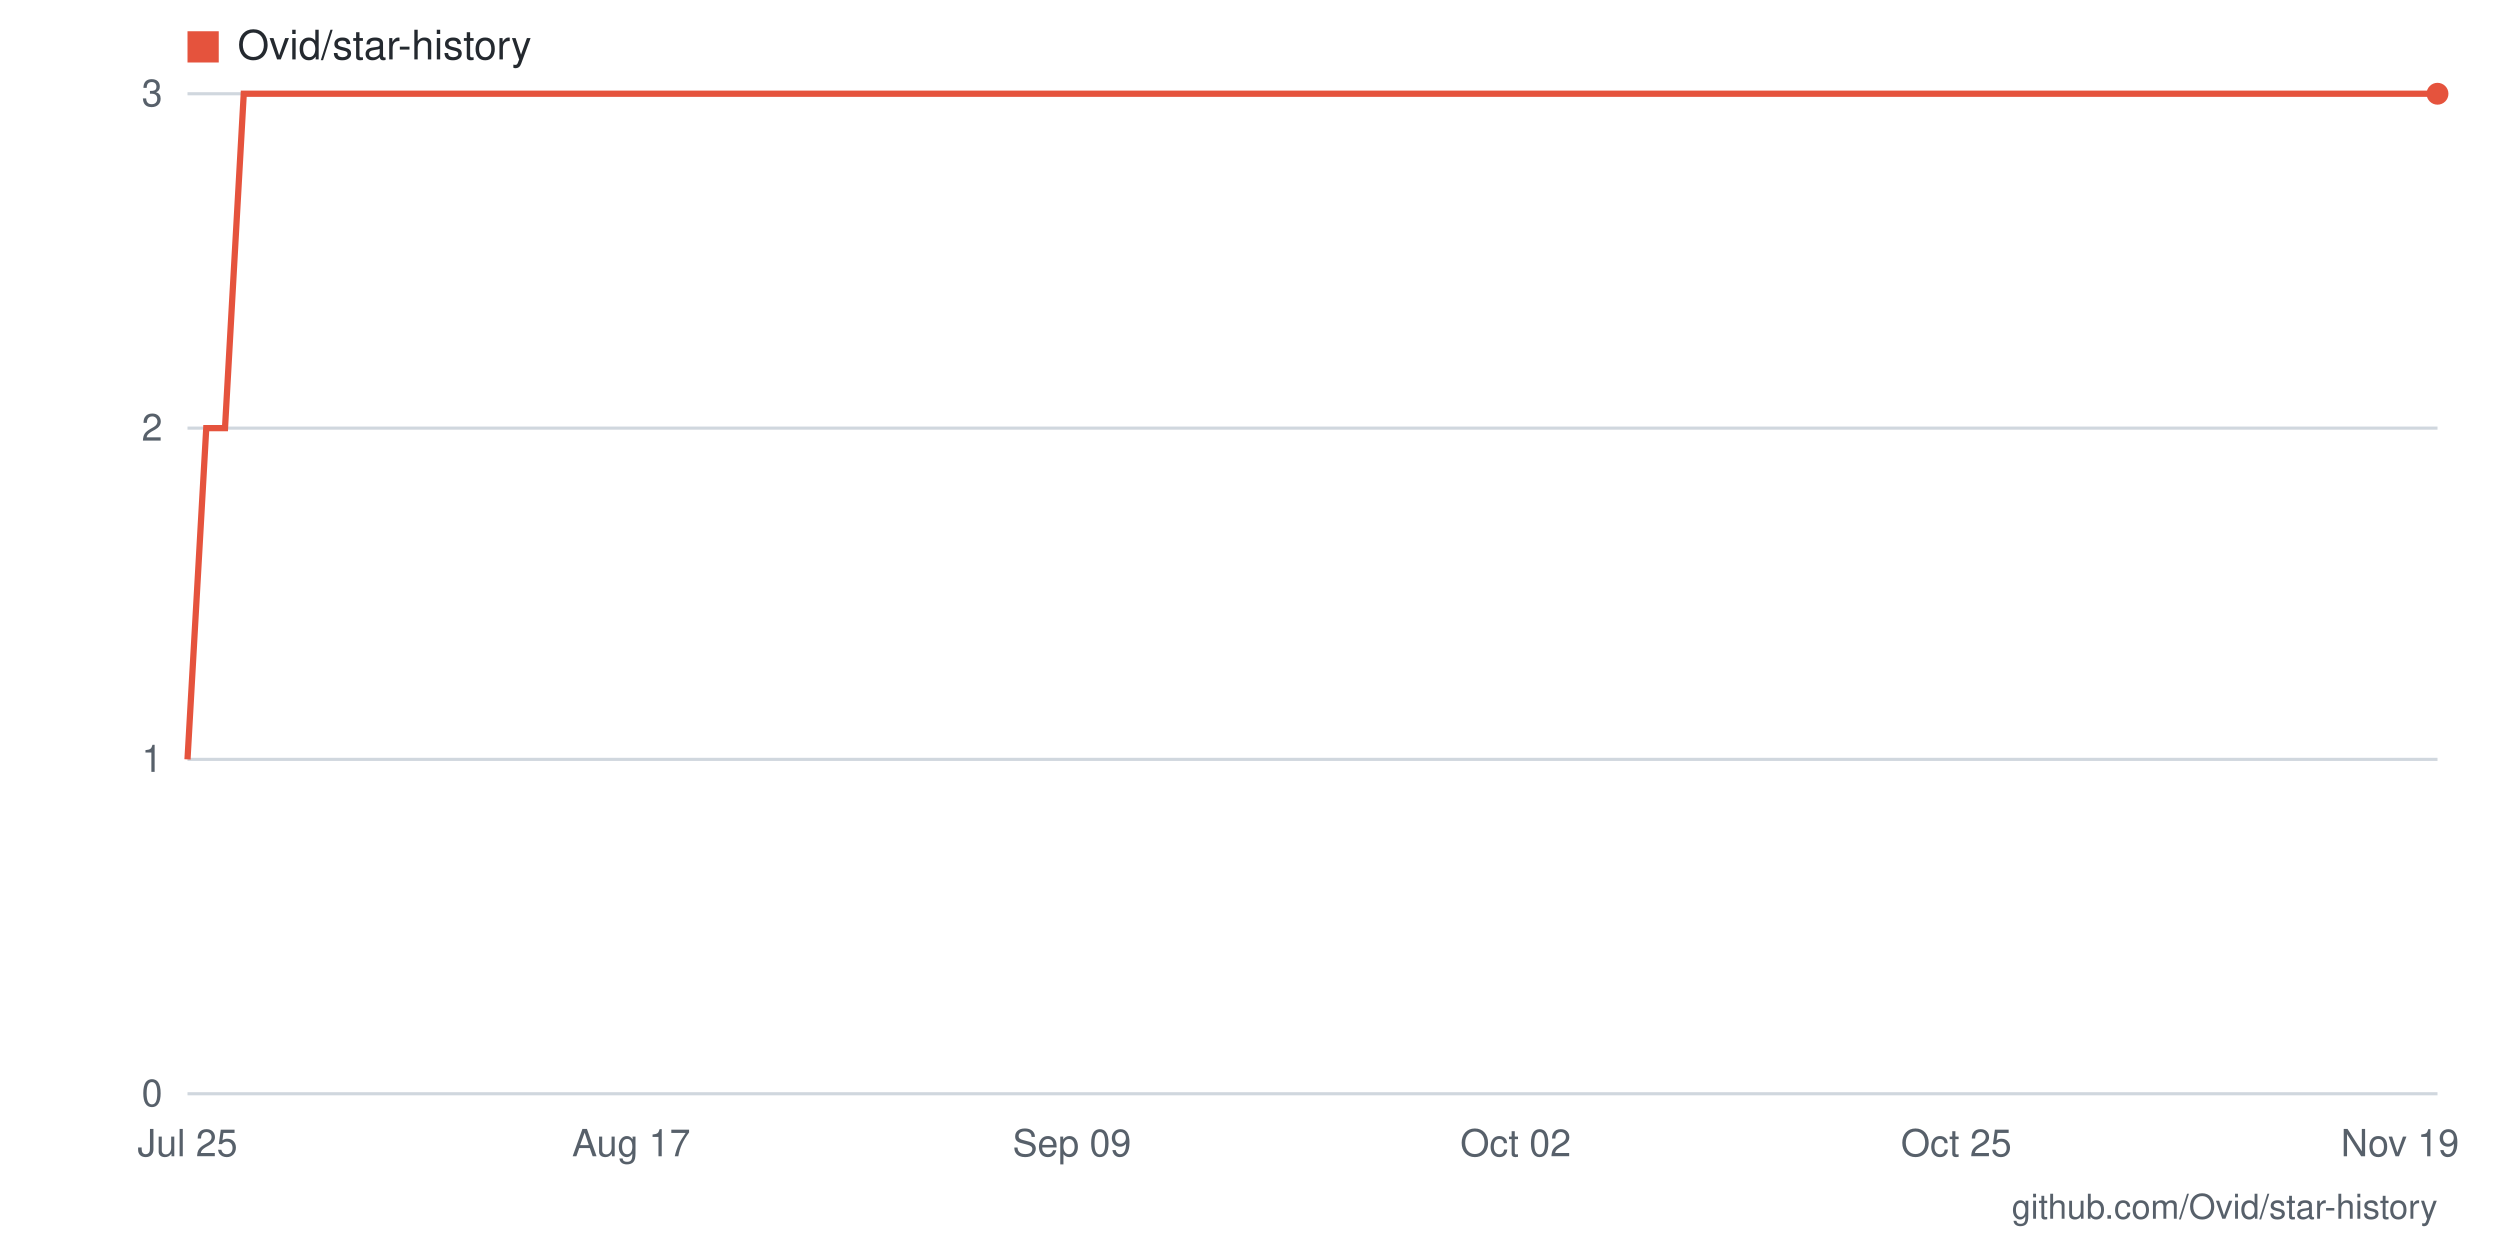
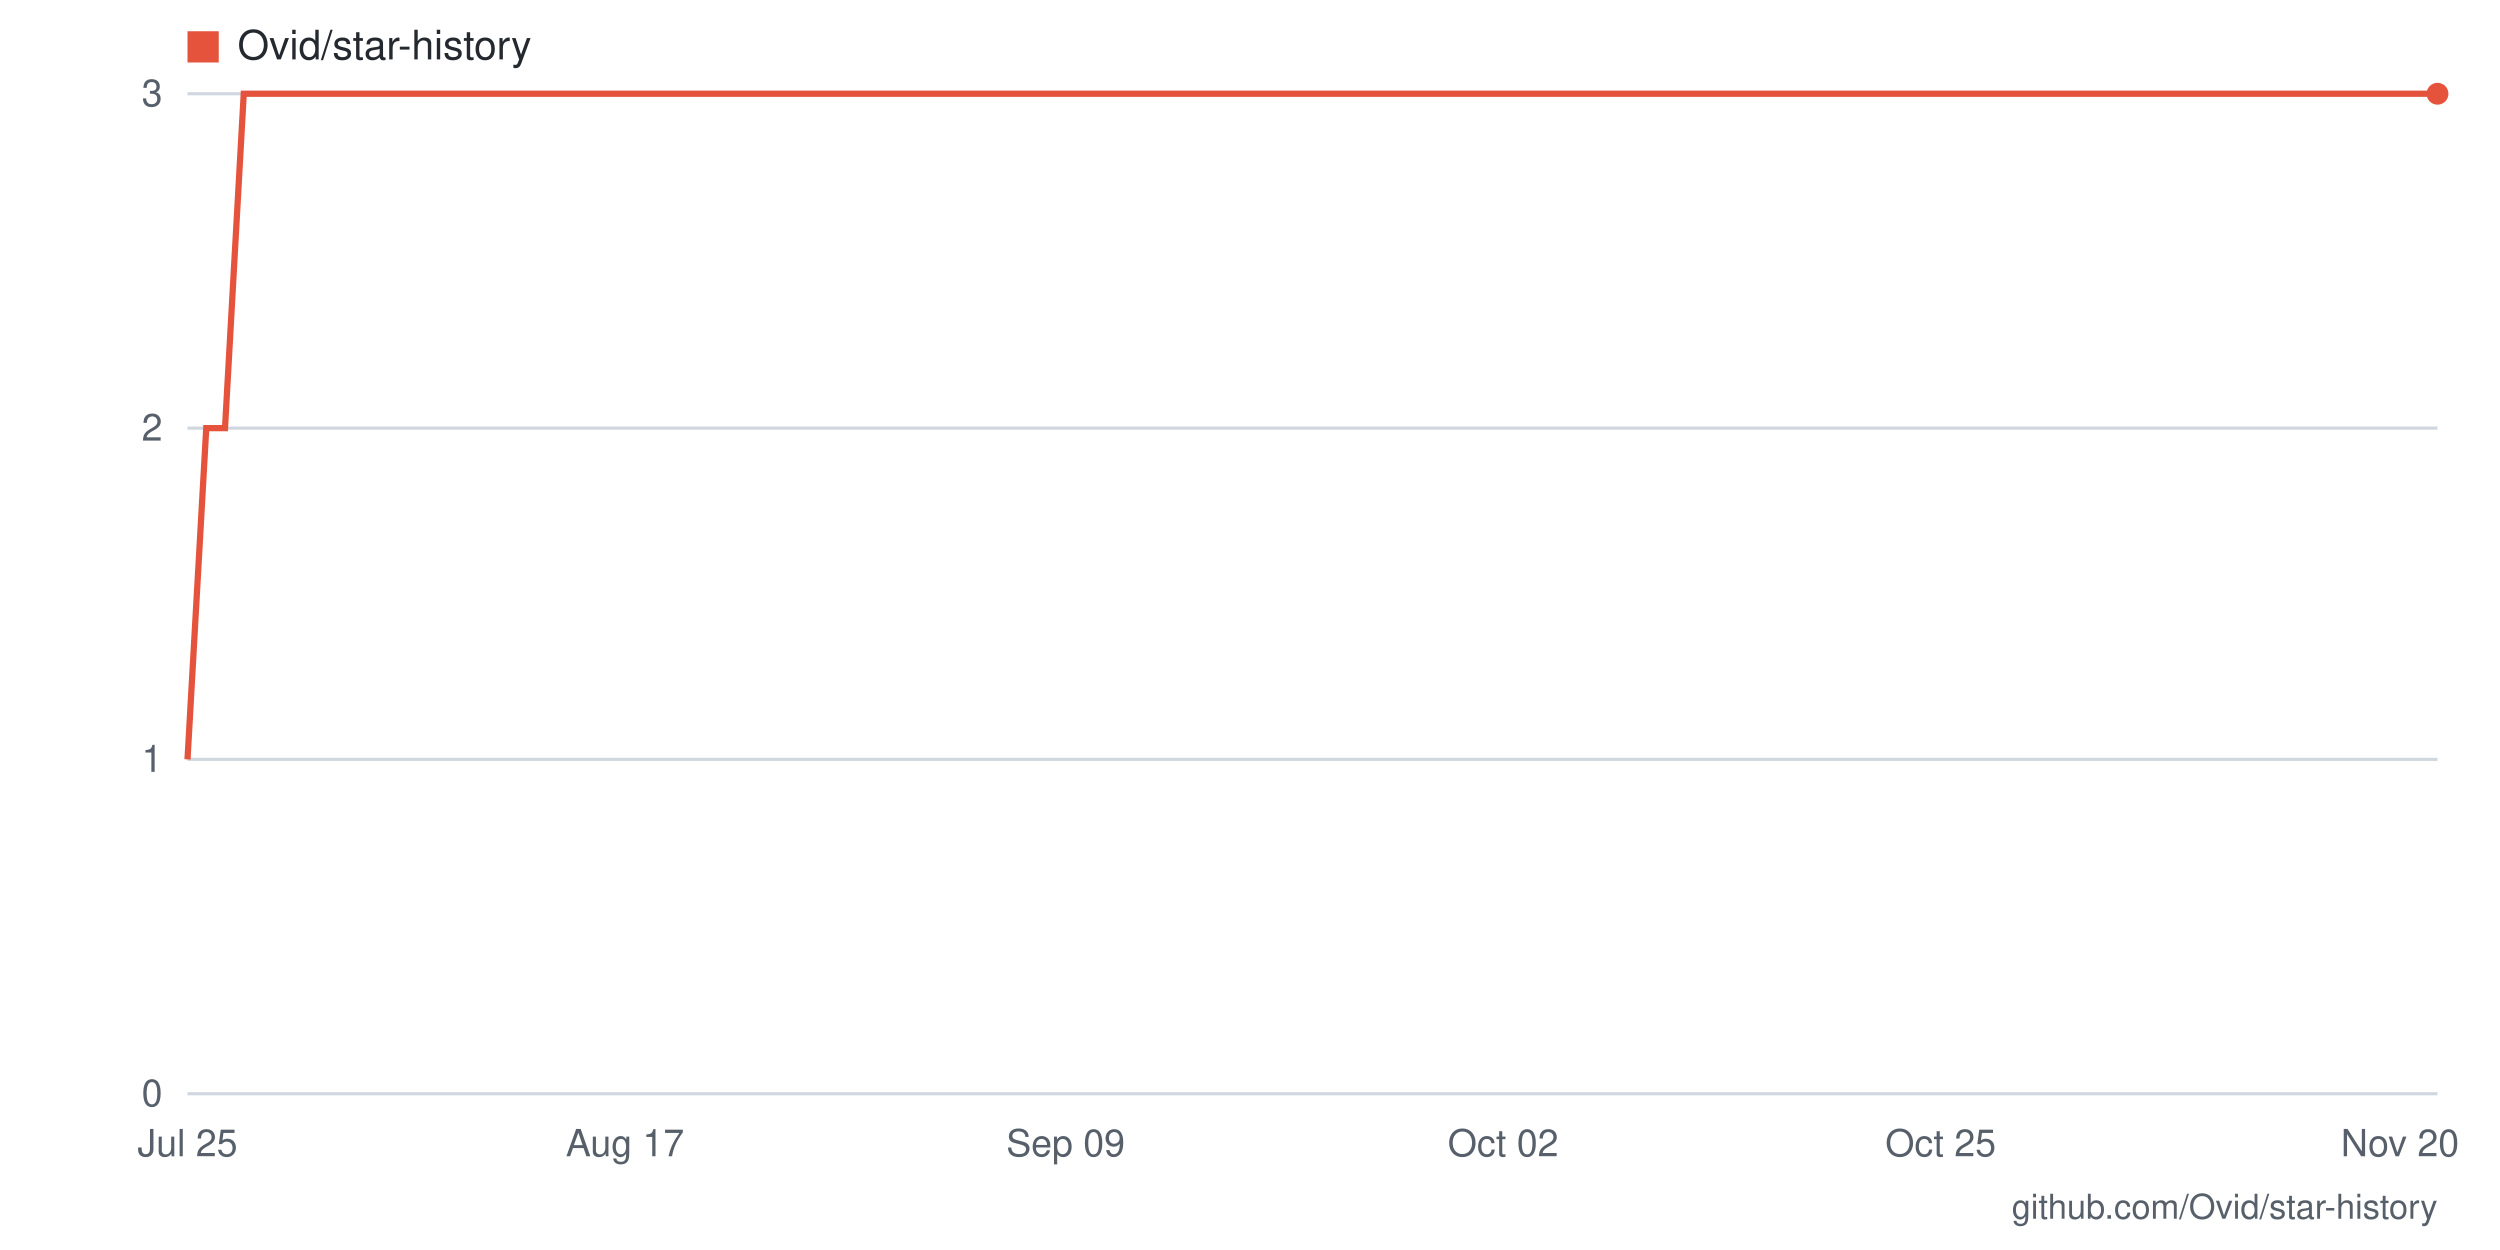
- <svg xmlns="http://www.w3.org/2000/svg" viewBox="0 0 800 400" width="800" height="400" role="img" aria-label="Star history for Ovid/star-history: 3 stars as of 2026-11-19">
+ <svg xmlns="http://www.w3.org/2000/svg" viewBox="0 0 800 400" width="800" height="400" role="img" aria-label="Star history for Ovid/star-history: 3 stars as of 2026-11-20">
  <rect width="800" height="400" fill="#ffffff" />
  <line x1="60" y1="350" x2="780" y2="350" stroke="#d0d7de" stroke-width="1" />
  <text x="52" y="354" text-anchor="end" font-family="-apple-system,BlinkMacSystemFont,'Segoe UI',Helvetica,Arial,sans-serif" font-size="12" fill="#57606a">0</text>
  <line x1="60" y1="243" x2="780" y2="243" stroke="#d0d7de" stroke-width="1" />
  <text x="52" y="247" text-anchor="end" font-family="-apple-system,BlinkMacSystemFont,'Segoe UI',Helvetica,Arial,sans-serif" font-size="12" fill="#57606a">1</text>
  <line x1="60" y1="137" x2="780" y2="137" stroke="#d0d7de" stroke-width="1" />
  <text x="52" y="141" text-anchor="end" font-family="-apple-system,BlinkMacSystemFont,'Segoe UI',Helvetica,Arial,sans-serif" font-size="12" fill="#57606a">2</text>
  <line x1="60" y1="30" x2="780" y2="30" stroke="#d0d7de" stroke-width="1" />
  <text x="52" y="34" text-anchor="end" font-family="-apple-system,BlinkMacSystemFont,'Segoe UI',Helvetica,Arial,sans-serif" font-size="12" fill="#57606a">3</text>
-   <text x="768" y="370" text-anchor="middle" font-family="-apple-system,BlinkMacSystemFont,'Segoe UI',Helvetica,Arial,sans-serif" font-size="12" fill="#57606a">Nov 19</text>
-   <text x="626" y="370" text-anchor="middle" font-family="-apple-system,BlinkMacSystemFont,'Segoe UI',Helvetica,Arial,sans-serif" font-size="12" fill="#57606a">Oct 25</text>
-   <text x="485" y="370" text-anchor="middle" font-family="-apple-system,BlinkMacSystemFont,'Segoe UI',Helvetica,Arial,sans-serif" font-size="12" fill="#57606a">Oct 02</text>
-   <text x="343" y="370" text-anchor="middle" font-family="-apple-system,BlinkMacSystemFont,'Segoe UI',Helvetica,Arial,sans-serif" font-size="12" fill="#57606a">Sep 09</text>
-   <text x="202" y="370" text-anchor="middle" font-family="-apple-system,BlinkMacSystemFont,'Segoe UI',Helvetica,Arial,sans-serif" font-size="12" fill="#57606a">Aug 17</text>
+   <text x="768" y="370" text-anchor="middle" font-family="-apple-system,BlinkMacSystemFont,'Segoe UI',Helvetica,Arial,sans-serif" font-size="12" fill="#57606a">Nov 20</text>
+   <text x="621" y="370" text-anchor="middle" font-family="-apple-system,BlinkMacSystemFont,'Segoe UI',Helvetica,Arial,sans-serif" font-size="12" fill="#57606a">Oct 25</text>
+   <text x="481" y="370" text-anchor="middle" font-family="-apple-system,BlinkMacSystemFont,'Segoe UI',Helvetica,Arial,sans-serif" font-size="12" fill="#57606a">Oct 02</text>
+   <text x="341" y="370" text-anchor="middle" font-family="-apple-system,BlinkMacSystemFont,'Segoe UI',Helvetica,Arial,sans-serif" font-size="12" fill="#57606a">Sep 09</text>
+   <text x="200" y="370" text-anchor="middle" font-family="-apple-system,BlinkMacSystemFont,'Segoe UI',Helvetica,Arial,sans-serif" font-size="12" fill="#57606a">Aug 17</text>
  <text x="60" y="370" text-anchor="middle" font-family="-apple-system,BlinkMacSystemFont,'Segoe UI',Helvetica,Arial,sans-serif" font-size="12" fill="#57606a">Jul 25</text>
-   <polyline fill="none" stroke="#e5533d" stroke-width="2" points="60,243 66,137 72,137 78,30 85,30 91,30 97,30 103,30 109,30 115,30 122,30 128,30 134,30 140,30 146,30 152,30 158,30 165,30 171,30 177,30 183,30 189,30 195,30 202,30 208,30 214,30 220,30 226,30 232,30 238,30 245,30 251,30 257,30 263,30 269,30 275,30 282,30 288,30 294,30 300,30 306,30 312,30 318,30 325,30 331,30 337,30 343,30 349,30 355,30 362,30 368,30 374,30 380,30 386,30 392,30 398,30 405,30 411,30 417,30 423,30 429,30 435,30 442,30 448,30 454,30 460,30 466,30 472,30 478,30 485,30 491,30 497,30 503,30 509,30 515,30 522,30 528,30 534,30 540,30 546,30 552,30 558,30 565,30 571,30 577,30 583,30 589,30 595,30 602,30 608,30 614,30 620,30 626,30 632,30 638,30 645,30 651,30 657,30 663,30 669,30 675,30 682,30 688,30 694,30 700,30 706,30 712,30 718,30 725,30 731,30 737,30 743,30 749,30 755,30 762,30 768,30 774,30 780,30" />
+   <polyline fill="none" stroke="#e5533d" stroke-width="2" points="60,243 66,137 72,137 78,30 84,30 91,30 97,30 103,30 109,30 115,30 121,30 127,30 133,30 139,30 145,30 152,30 158,30 164,30 170,30 176,30 182,30 188,30 194,30 200,30 206,30 213,30 219,30 225,30 231,30 237,30 243,30 249,30 255,30 261,30 267,30 274,30 280,30 286,30 292,30 298,30 304,30 310,30 316,30 322,30 328,30 335,30 341,30 347,30 353,30 359,30 365,30 371,30 377,30 383,30 389,30 396,30 402,30 408,30 414,30 420,30 426,30 432,30 438,30 444,30 451,30 457,30 463,30 469,30 475,30 481,30 487,30 493,30 499,30 505,30 512,30 518,30 524,30 530,30 536,30 542,30 548,30 554,30 560,30 566,30 573,30 579,30 585,30 591,30 597,30 603,30 609,30 615,30 621,30 627,30 634,30 640,30 646,30 652,30 658,30 664,30 670,30 676,30 682,30 688,30 695,30 701,30 707,30 713,30 719,30 725,30 731,30 737,30 743,30 749,30 756,30 762,30 768,30 774,30 780,30" />
  <circle cx="780" cy="30" r="3.5" fill="#e5533d" />
  <rect x="60" y="10" width="10" height="10" fill="#e5533d" />
  <text x="76" y="19" font-family="-apple-system,BlinkMacSystemFont,'Segoe UI',Helvetica,Arial,sans-serif" font-size="13" fill="#24292f">Ovid/star-history</text>
  <text x="780" y="390" text-anchor="end" font-family="-apple-system,BlinkMacSystemFont,'Segoe UI',Helvetica,Arial,sans-serif" font-size="11" fill="#57606a">github.com/Ovid/star-history</text>
</svg>
